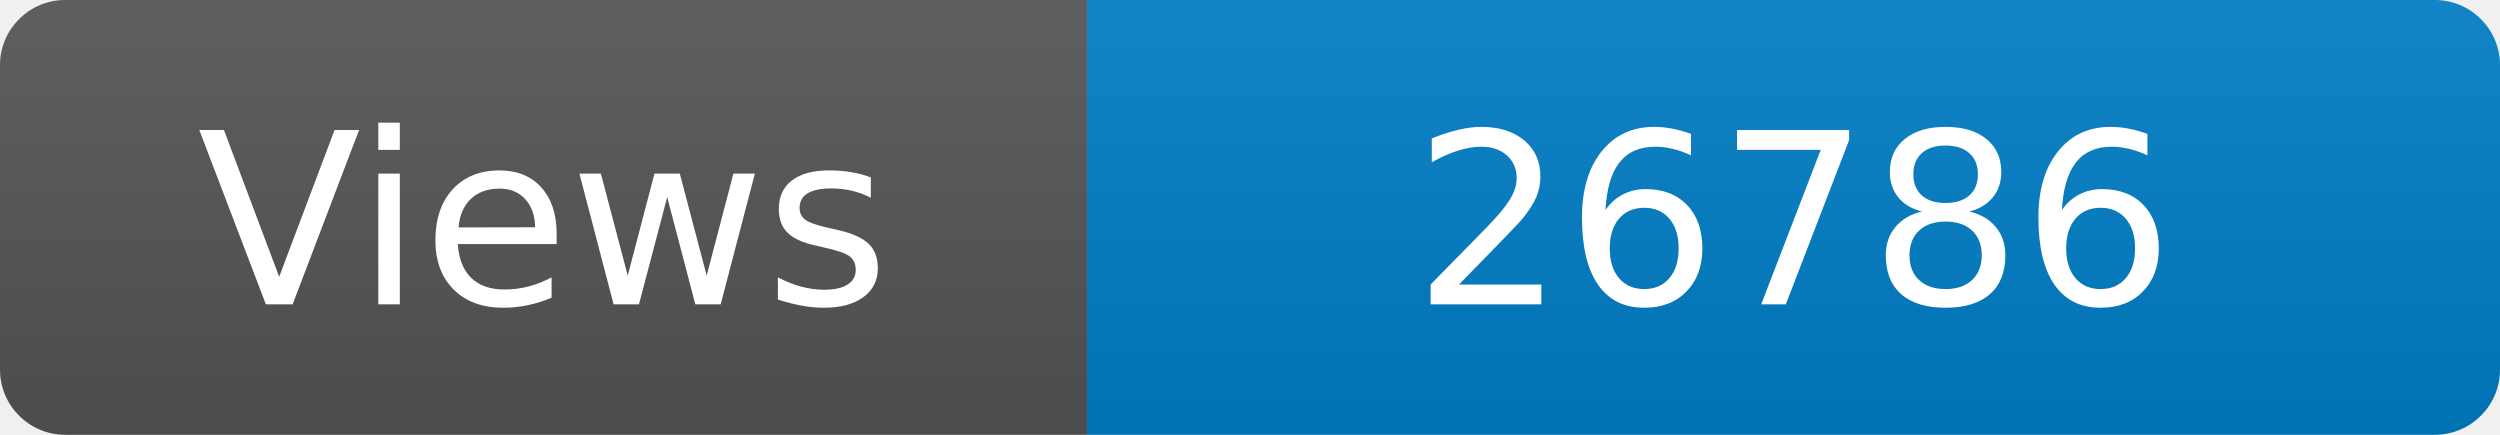
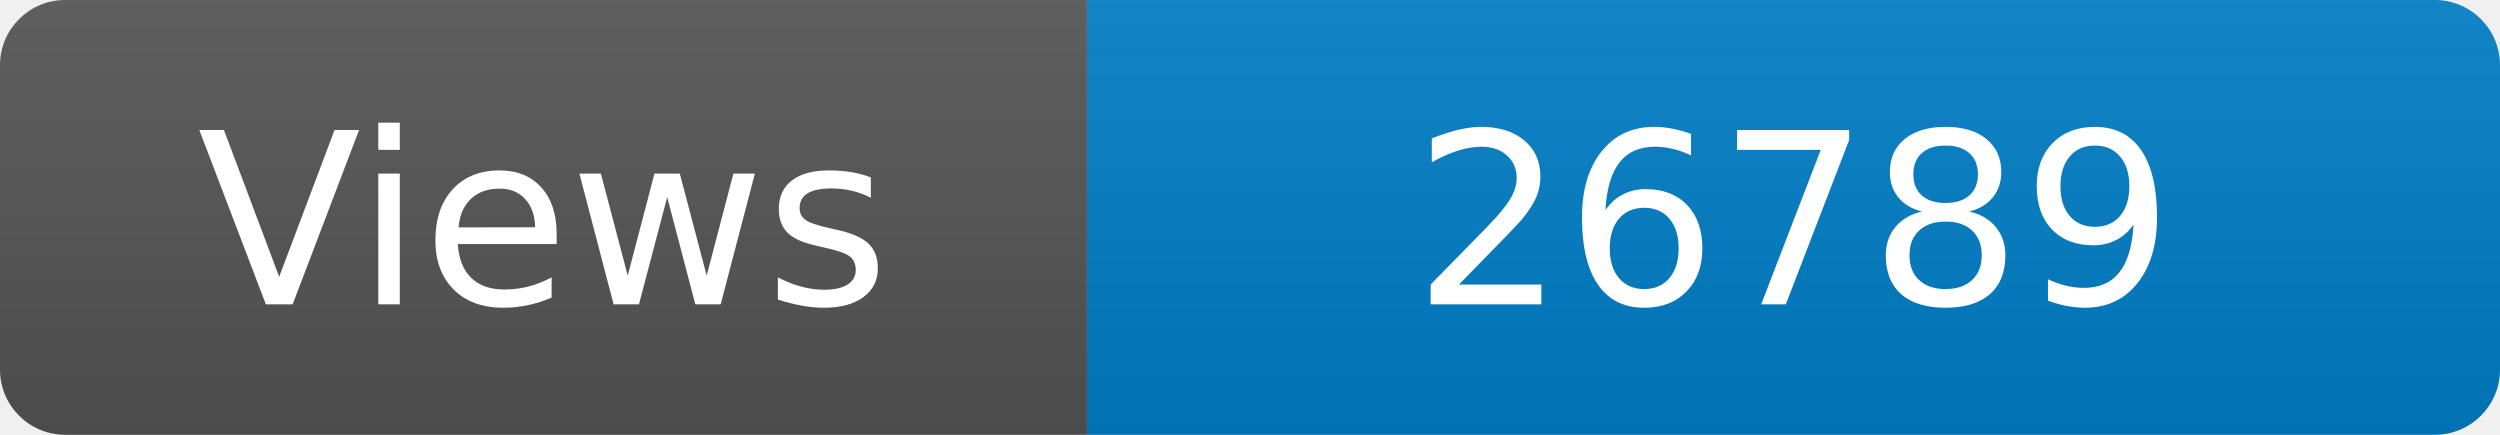
<svg xmlns="http://www.w3.org/2000/svg" width="115" height="20" role="img" aria-label="Maintained?: yes">
  <linearGradient id="s" x2="0" y2="100%">
    <stop offset="0" stop-color="#bbb" stop-opacity=".1" />
    <stop offset="1" stop-opacity=".1" />
  </linearGradient>
  <clipPath id="r">
    <rect width="115" height="20" rx="3" fill="#fff" />
  </clipPath>
  <g clip-path="url(#r)">
    <rect width="50" height="20" fill="#555" />
    <rect x="50" width="160" height="20" fill="#007ec6" />
    <rect width="115" height="20" fill="url(#s)" />
  </g>
  <g fill="#fff" text-anchor="middle" font-family="Verdana,Geneva,DejaVu Sans,sans-serif" font-size="110">
    <text x="250" y="140" transform="scale(.1)" fill="#fff">Views</text>
-     <text x="825" y="140" transform="scale(.1)" fill="#fff">26786</text>
+     <text x="825" y="140" transform="scale(.1)" fill="#fff">26789</text>
  </g>
</svg>
